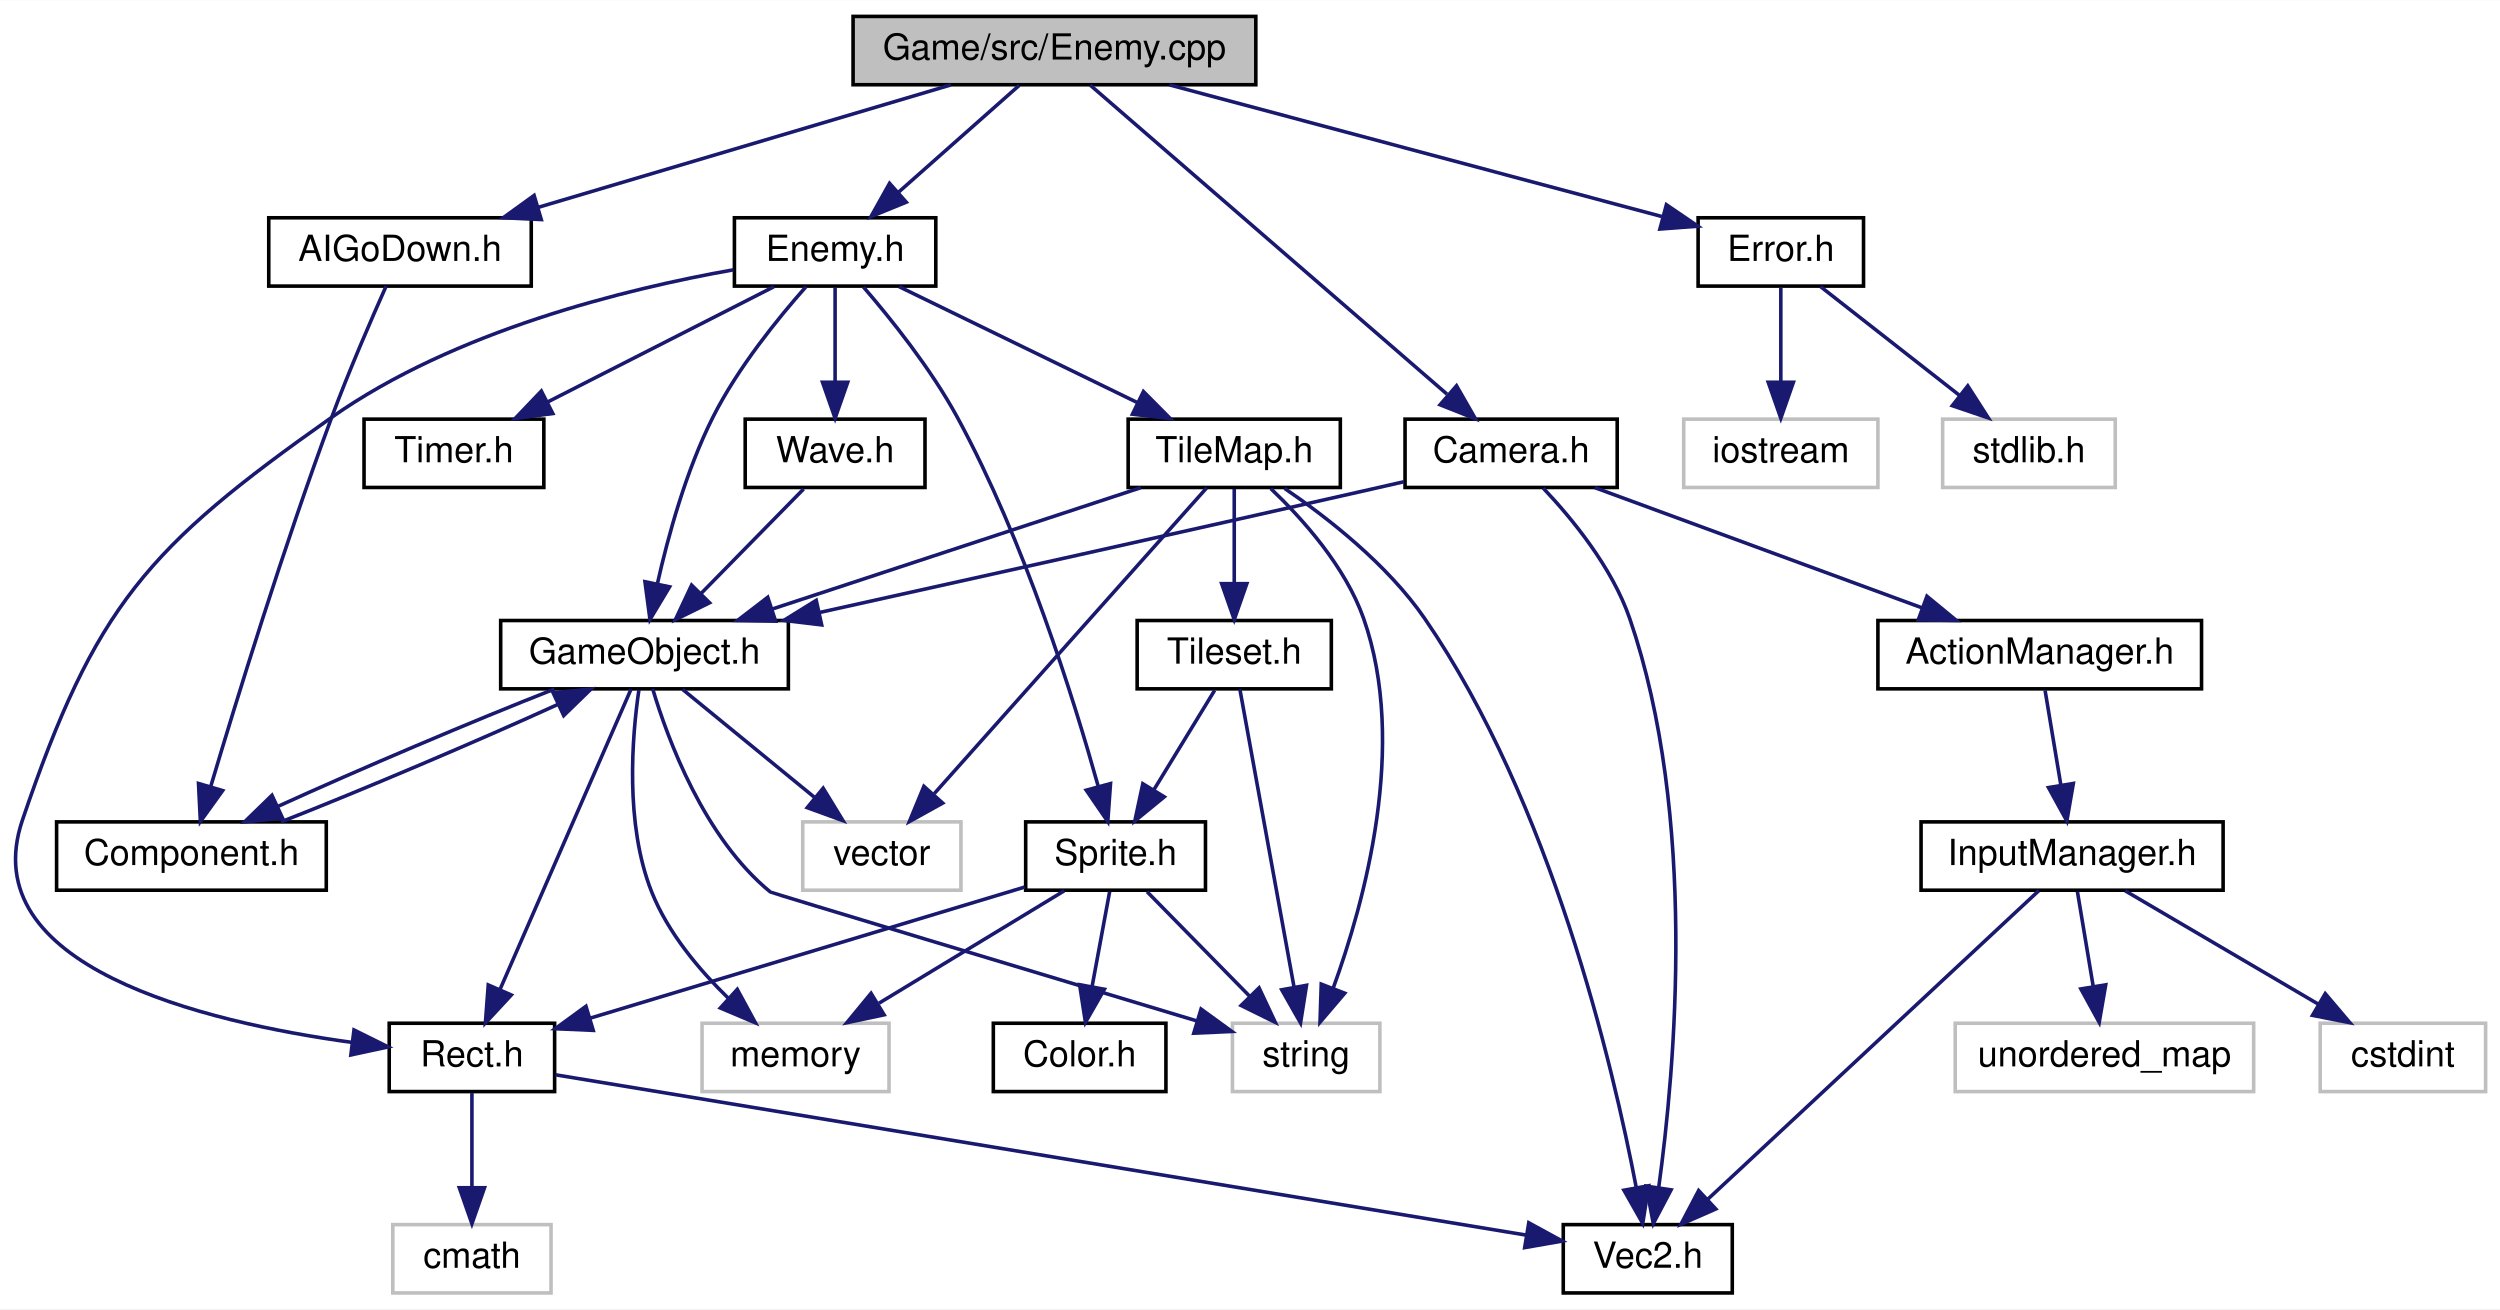
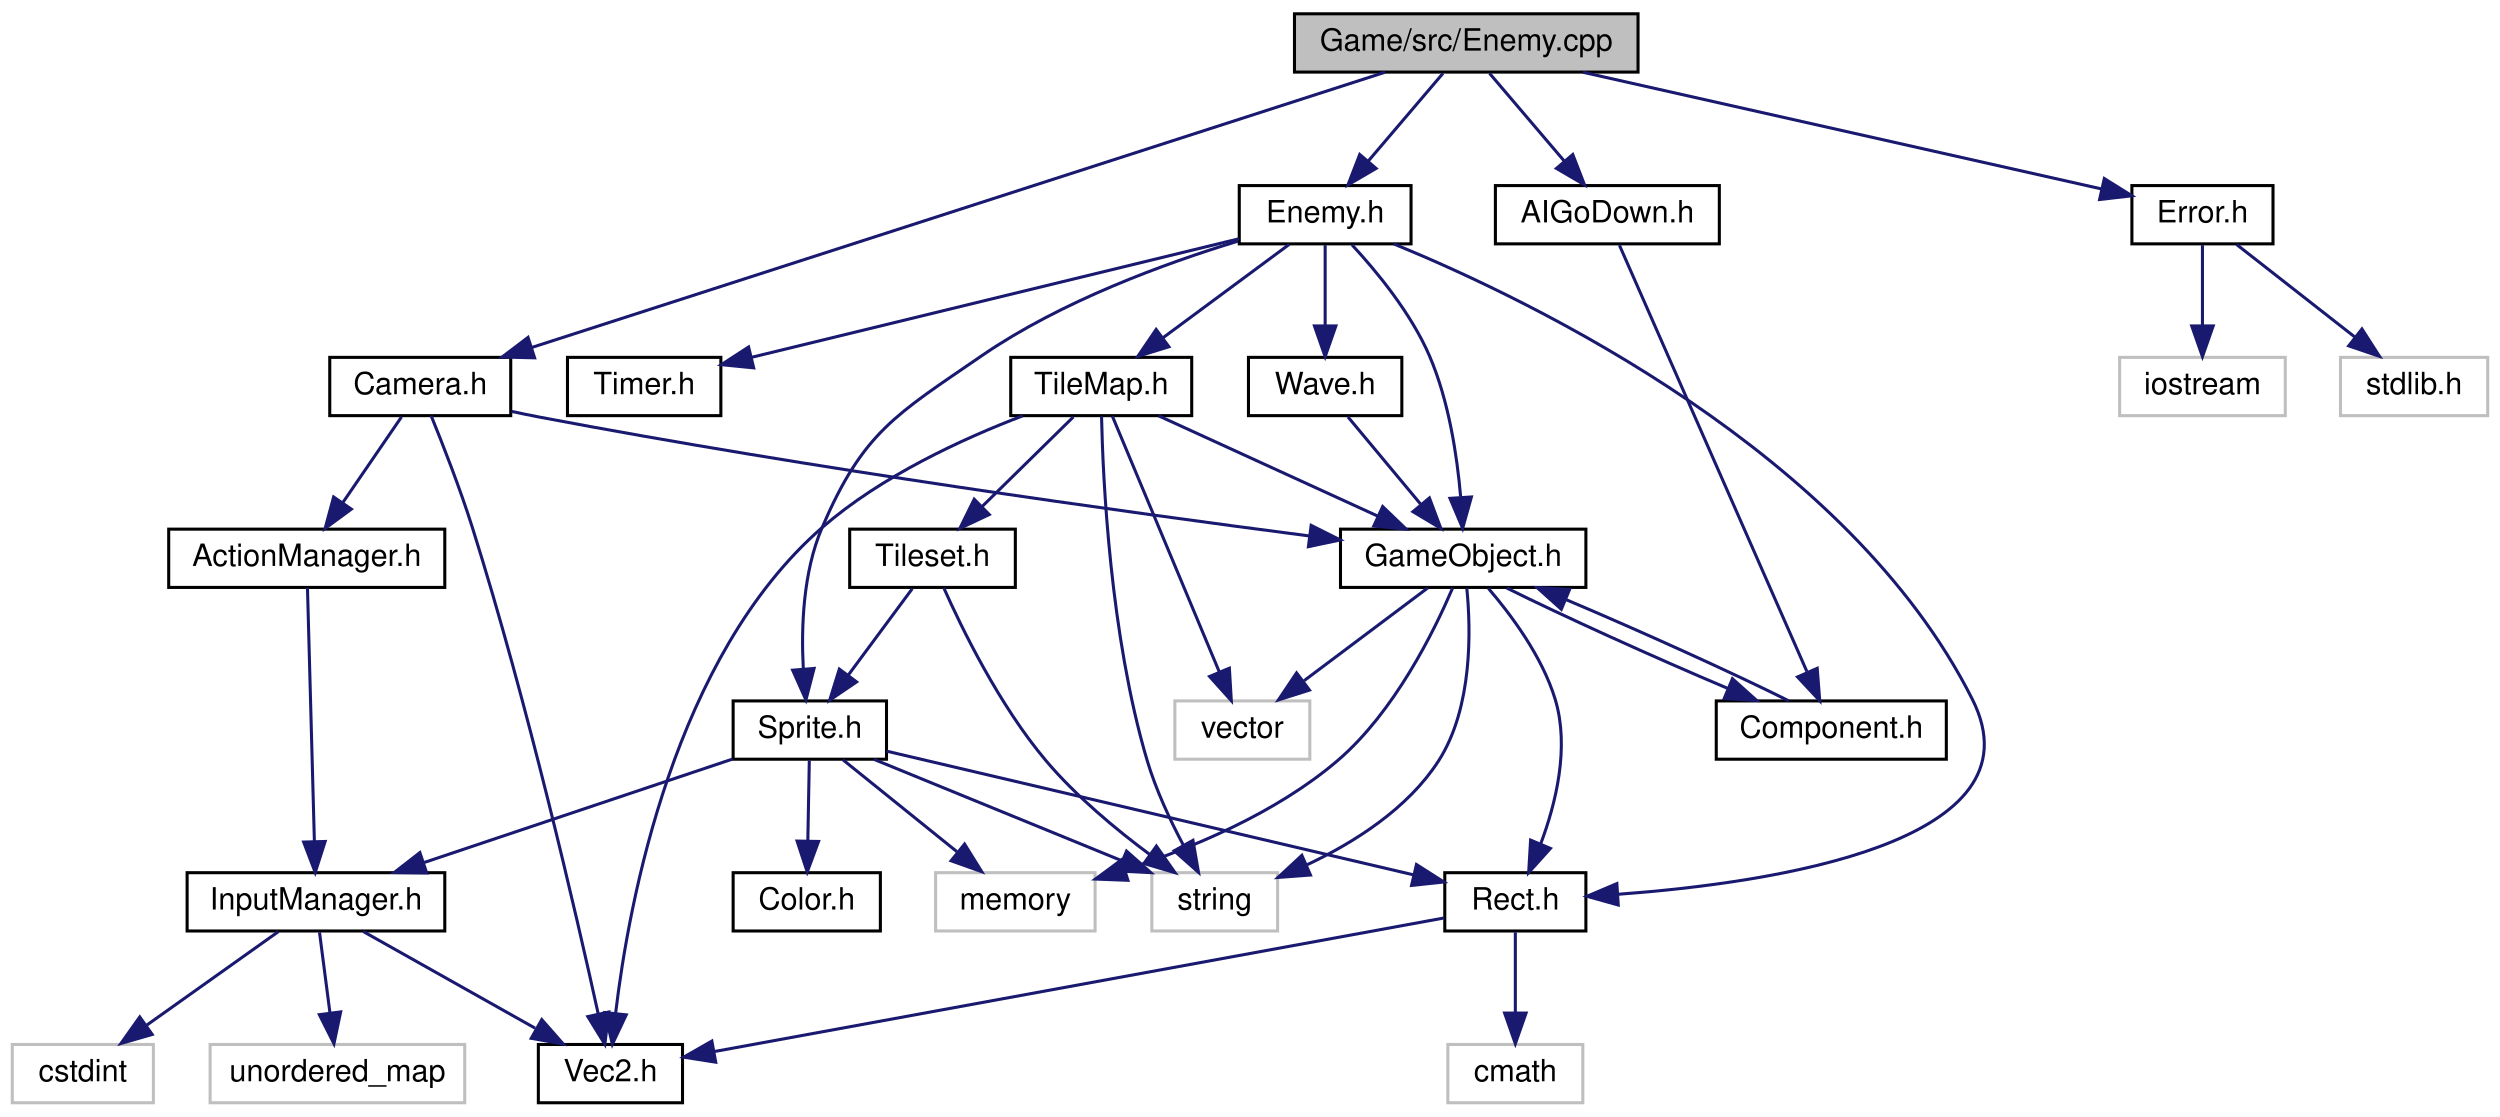
- <svg xmlns="http://www.w3.org/2000/svg" xmlns:xlink="http://www.w3.org/1999/xlink" width="695pt" height="364pt" viewBox="0.00 0.00 695.24 364.00">
+ <svg xmlns="http://www.w3.org/2000/svg" xmlns:xlink="http://www.w3.org/1999/xlink" width="815pt" height="364pt" viewBox="0.00 0.00 815.00 364.00">
  <g id="graph0" class="graph" transform="scale(1 1) rotate(0) translate(4 360)">
-     <polygon fill="white" stroke="none" points="-4,4 -4,-360 691.238,-360 691.238,4 -4,4" />
+     <polygon fill="white" stroke="none" points="-4,4 -4,-360 811,-360 811,4 -4,4" />
    <g id="node1" class="node">
-       <polygon fill="#bfbfbf" stroke="black" points="233.238,-336.5 233.238,-355.5 345.238,-355.5 345.238,-336.5 233.238,-336.5" />
-       <text text-anchor="middle" x="289.238" y="-343.5" font-family="Helvetica,sans-Serif" font-size="10.00">Game/src/Enemy.cpp</text>
+       <polygon fill="#bfbfbf" stroke="black" points="418,-336.5 418,-355.5 530,-355.5 530,-336.5 418,-336.5" />
+       <text text-anchor="middle" x="474" y="-343.5" font-family="Helvetica,sans-Serif" font-size="10.00">Game/src/Enemy.cpp</text>
    </g>
    <g id="node2" class="node">
      <g id="a_node2">
        <a xlink:href="Enemy_8h.html" target="_top" xlink:title="Enemy.h">
-           <polygon fill="white" stroke="black" points="200.238,-280.5 200.238,-299.5 256.238,-299.5 256.238,-280.5 200.238,-280.5" />
-           <text text-anchor="middle" x="228.238" y="-287.5" font-family="Helvetica,sans-Serif" font-size="10.00">Enemy.h</text>
+           <polygon fill="white" stroke="black" points="400,-280.5 400,-299.5 456,-299.5 456,-280.5 400,-280.5" />
+           <text text-anchor="middle" x="428" y="-287.5" font-family="Helvetica,sans-Serif" font-size="10.00">Enemy.h</text>
        </a>
      </g>
    </g>
    <g id="edge1" class="edge">
-       <path fill="none" stroke="midnightblue" d="M279.438,-336.324C270.42,-328.341 256.832,-316.313 245.92,-306.653" />
-       <polygon fill="midnightblue" stroke="midnightblue" points="248.025,-303.842 238.217,-299.834 243.385,-309.083 248.025,-303.842" />
-     </g>
-     <g id="node17" class="node">
-       <g id="a_node17">
+       <path fill="none" stroke="midnightblue" d="M466.404,-336.083C459.773,-328.298 449.979,-316.801 441.942,-307.367" />
+       <polygon fill="midnightblue" stroke="midnightblue" points="444.604,-305.094 435.455,-299.751 439.275,-309.633 444.604,-305.094" />
+     </g>
+     <g id="node20" class="node">
+       <g id="a_node20">
        <a xlink:href="AIGoDown_8h.html" target="_top" xlink:title="AIGoDown.h">
-           <polygon fill="white" stroke="black" points="70.738,-280.5 70.738,-299.5 143.738,-299.5 143.738,-280.5 70.738,-280.5" />
-           <text text-anchor="middle" x="107.238" y="-287.5" font-family="Helvetica,sans-Serif" font-size="10.00">AIGoDown.h</text>
-         </a>
-       </g>
-     </g>
-     <g id="edge28" class="edge">
-       <path fill="none" stroke="midnightblue" d="M260.4,-336.444C229.383,-327.241 179.909,-312.562 145.62,-302.388" />
-       <polygon fill="midnightblue" stroke="midnightblue" points="146.524,-299.006 135.942,-299.516 144.533,-305.716 146.524,-299.006" />
-     </g>
-     <g id="node18" class="node">
-       <g id="a_node18">
+           <polygon fill="white" stroke="black" points="483.5,-280.5 483.5,-299.5 556.5,-299.5 556.5,-280.5 483.5,-280.5" />
+           <text text-anchor="middle" x="520" y="-287.5" font-family="Helvetica,sans-Serif" font-size="10.00">AIGoDown.h</text>
+         </a>
+       </g>
+     </g>
+     <g id="edge32" class="edge">
+       <path fill="none" stroke="midnightblue" d="M481.596,-336.083C488.227,-328.298 498.021,-316.801 506.058,-307.367" />
+       <polygon fill="midnightblue" stroke="midnightblue" points="508.725,-309.633 512.545,-299.751 503.396,-305.094 508.725,-309.633" />
+     </g>
+     <g id="node21" class="node">
+       <g id="a_node21">
        <a xlink:href="Camera_8h.html" target="_top" xlink:title="Camera.h">
-           <polygon fill="white" stroke="black" points="386.738,-224.5 386.738,-243.5 445.738,-243.5 445.738,-224.5 386.738,-224.5" />
-           <text text-anchor="middle" x="416.238" y="-231.5" font-family="Helvetica,sans-Serif" font-size="10.00">Camera.h</text>
-         </a>
-       </g>
-     </g>
-     <g id="edge30" class="edge">
-       <path fill="none" stroke="midnightblue" d="M299.204,-336.368C320.626,-317.814 371.312,-273.913 398.415,-250.438" />
-       <polygon fill="midnightblue" stroke="midnightblue" points="401.052,-252.784 406.319,-243.591 396.469,-247.493 401.052,-252.784" />
+           <polygon fill="white" stroke="black" points="103.5,-224.5 103.5,-243.5 162.5,-243.5 162.5,-224.5 103.5,-224.5" />
+           <text text-anchor="middle" x="133" y="-231.5" font-family="Helvetica,sans-Serif" font-size="10.00">Camera.h</text>
+         </a>
+       </g>
+     </g>
+     <g id="edge34" class="edge">
+       <path fill="none" stroke="midnightblue" d="M447.526,-336.46C386.972,-316.926 238.284,-268.963 169.276,-246.702" />
+       <polygon fill="midnightblue" stroke="midnightblue" points="170.284,-243.349 159.692,-243.61 168.135,-250.011 170.284,-243.349" />
    </g>
    <g id="node23" class="node">
      <g id="a_node23">
        <a xlink:href="Error_8h.html" target="_top" xlink:title="Error.h">
-           <polygon fill="white" stroke="black" points="468.238,-280.5 468.238,-299.5 514.238,-299.5 514.238,-280.5 468.238,-280.5" />
-           <text text-anchor="middle" x="491.238" y="-287.5" font-family="Helvetica,sans-Serif" font-size="10.00">Error.h</text>
-         </a>
-       </g>
-     </g>
-     <g id="edge38" class="edge">
-       <path fill="none" stroke="midnightblue" d="M321.246,-336.444C358.667,-326.44 420.291,-309.966 458.164,-299.842" />
-       <polygon fill="midnightblue" stroke="midnightblue" points="459.42,-303.129 468.177,-297.165 457.612,-296.366 459.42,-303.129" />
+           <polygon fill="white" stroke="black" points="691,-280.5 691,-299.5 737,-299.5 737,-280.5 691,-280.5" />
+           <text text-anchor="middle" x="714" y="-287.5" font-family="Helvetica,sans-Serif" font-size="10.00">Error.h</text>
+         </a>
+       </g>
+     </g>
+     <g id="edge39" class="edge">
+       <path fill="none" stroke="midnightblue" d="M512.029,-336.444C558.65,-325.954 636.891,-308.35 681.059,-298.412" />
+       <polygon fill="midnightblue" stroke="midnightblue" points="682.003,-301.787 690.99,-296.177 680.466,-294.958 682.003,-301.787" />
    </g>
    <g id="node3" class="node">
      <g id="a_node3">
        <a xlink:href="GameObject_8h.html" target="_top" xlink:title="GameObject.h">
-           <polygon fill="white" stroke="black" points="135.238,-168.5 135.238,-187.5 215.238,-187.5 215.238,-168.5 135.238,-168.5" />
-           <text text-anchor="middle" x="175.238" y="-175.5" font-family="Helvetica,sans-Serif" font-size="10.00">GameObject.h</text>
+           <polygon fill="white" stroke="black" points="433,-168.5 433,-187.5 513,-187.5 513,-168.5 433,-168.5" />
+           <text text-anchor="middle" x="473" y="-175.5" font-family="Helvetica,sans-Serif" font-size="10.00">GameObject.h</text>
        </a>
      </g>
    </g>
    <g id="edge2" class="edge">
-       <path fill="none" stroke="midnightblue" d="M220.16,-280.343C212.509,-271.725 201.186,-257.823 194.238,-244 186.814,-229.228 181.813,-211.071 178.813,-197.706" />
-       <polygon fill="midnightblue" stroke="midnightblue" points="182.214,-196.866 176.755,-187.785 175.36,-198.288 182.214,-196.866" />
+       <path fill="none" stroke="midnightblue" d="M436.741,-280.185C444.647,-271.667 455.948,-258.025 462,-244 468.313,-229.37 471.012,-211.429 472.162,-198.105" />
+       <polygon fill="midnightblue" stroke="midnightblue" points="475.677,-197.987 472.825,-187.783 468.691,-197.538 475.677,-197.987" />
    </g>
    <g id="node8" class="node">
      <g id="a_node8">
        <a xlink:href="Rect_8h.html" target="_top" xlink:title="Rect.h">
-           <polygon fill="white" stroke="black" points="104.238,-56.5 104.238,-75.5 150.238,-75.5 150.238,-56.5 104.238,-56.5" />
-           <text text-anchor="middle" x="127.238" y="-63.5" font-family="Helvetica,sans-Serif" font-size="10.00">Rect.h</text>
+           <polygon fill="white" stroke="black" points="467,-56.5 467,-75.5 513,-75.5 513,-56.5 467,-56.5" />
+           <text text-anchor="middle" x="490" y="-63.5" font-family="Helvetica,sans-Serif" font-size="10.00">Rect.h</text>
        </a>
      </g>
    </g>
    <g id="edge11" class="edge">
-       <path fill="none" stroke="midnightblue" d="M199.981,-285.033C170.009,-279.722 122.369,-268.032 88.238,-244 36.923,-207.868 22.422,-191.426 2.238,-132 -11.576,-91.326 52.388,-75.868 93.919,-70.171" />
-       <polygon fill="midnightblue" stroke="midnightblue" points="94.443,-73.632 103.934,-68.923 93.578,-66.686 94.443,-73.632" />
+       <path fill="none" stroke="midnightblue" d="M450.369,-280.492C495.961,-261.769 598.723,-212.173 639,-132 662.42,-85.383 574.33,-72.197 523.557,-68.469" />
+       <polygon fill="midnightblue" stroke="midnightblue" points="523.547,-64.961 513.342,-67.808 523.095,-71.947 523.547,-64.961" />
    </g>
    <g id="node11" class="node">
      <g id="a_node11">
        <a xlink:href="Sprite_8h.html" target="_top" xlink:title="Sprite.h">
-           <polygon fill="white" stroke="black" points="281.238,-112.5 281.238,-131.5 331.238,-131.5 331.238,-112.5 281.238,-112.5" />
-           <text text-anchor="middle" x="306.238" y="-119.5" font-family="Helvetica,sans-Serif" font-size="10.00">Sprite.h</text>
+           <polygon fill="white" stroke="black" points="235,-112.5 235,-131.5 285,-131.5 285,-112.5 235,-112.5" />
+           <text text-anchor="middle" x="260" y="-119.5" font-family="Helvetica,sans-Serif" font-size="10.00">Sprite.h</text>
        </a>
      </g>
    </g>
    <g id="edge12" class="edge">
-       <path fill="none" stroke="midnightblue" d="M236.123,-280.241C243.63,-271.548 254.85,-257.592 262.238,-244 280.939,-209.598 294.649,-165.622 301.442,-141.282" />
-       <polygon fill="midnightblue" stroke="midnightblue" points="304.832,-142.152 304.069,-131.585 298.076,-140.321 304.832,-142.152" />
-     </g>
-     <g id="node13" class="node">
-       <g id="a_node13">
-         <a xlink:href="TileMap_8h.html" target="_top" xlink:title="TileMap.h">
-           <polygon fill="white" stroke="black" points="309.738,-224.5 309.738,-243.5 368.738,-243.5 368.738,-224.5 309.738,-224.5" />
-           <text text-anchor="middle" x="339.238" y="-231.5" font-family="Helvetica,sans-Serif" font-size="10.00">TileMap.h</text>
-         </a>
-       </g>
-     </g>
-     <g id="edge17" class="edge">
-       <path fill="none" stroke="midnightblue" d="M246.072,-280.324C263.954,-271.625 291.713,-258.12 312.284,-248.113" />
-       <polygon fill="midnightblue" stroke="midnightblue" points="313.987,-251.177 321.449,-243.655 310.925,-244.882 313.987,-251.177" />
-     </g>
-     <g id="node15" class="node">
-       <g id="a_node15">
-         <a xlink:href="Timer_8h.html" target="_top" xlink:title="Timer.h">
-           <polygon fill="white" stroke="black" points="97.238,-224.5 97.238,-243.5 147.238,-243.5 147.238,-224.5 97.238,-224.5" />
-           <text text-anchor="middle" x="122.238" y="-231.5" font-family="Helvetica,sans-Serif" font-size="10.00">Timer.h</text>
-         </a>
-       </g>
-     </g>
-     <g id="edge25" class="edge">
-       <path fill="none" stroke="midnightblue" d="M211.208,-280.324C194.209,-271.664 167.862,-258.242 148.246,-248.249" />
-       <polygon fill="midnightblue" stroke="midnightblue" points="149.726,-245.075 139.227,-243.655 146.548,-251.312 149.726,-245.075" />
+       <path fill="none" stroke="midnightblue" d="M399.618,-281.402C375.903,-274.195 341.903,-261.806 316,-244 288.011,-224.76 277.38,-219.218 264,-188 257.799,-173.533 257.16,-155.577 257.867,-142.206" />
+       <polygon fill="midnightblue" stroke="midnightblue" points="261.388,-142.095 258.729,-131.839 254.412,-141.515 261.388,-142.095" />
    </g>
    <g id="node16" class="node">
      <g id="a_node16">
+         <a xlink:href="TileMap_8h.html" target="_top" xlink:title="TileMap.h">
+           <polygon fill="white" stroke="black" points="325.5,-224.5 325.5,-243.5 384.5,-243.5 384.5,-224.5 325.5,-224.5" />
+           <text text-anchor="middle" x="355" y="-231.5" font-family="Helvetica,sans-Serif" font-size="10.00">TileMap.h</text>
+         </a>
+       </g>
+     </g>
+     <g id="edge21" class="edge">
+       <path fill="none" stroke="midnightblue" d="M416.271,-280.324C405.163,-272.107 388.258,-259.602 375.017,-249.807" />
+       <polygon fill="midnightblue" stroke="midnightblue" points="377.063,-246.967 366.942,-243.834 372.9,-252.595 377.063,-246.967" />
+     </g>
+     <g id="node18" class="node">
+       <g id="a_node18">
+         <a xlink:href="Timer_8h.html" target="_top" xlink:title="Timer.h">
+           <polygon fill="white" stroke="black" points="181,-224.5 181,-243.5 231,-243.5 231,-224.5 181,-224.5" />
+           <text text-anchor="middle" x="206" y="-231.5" font-family="Helvetica,sans-Serif" font-size="10.00">Timer.h</text>
+         </a>
+       </g>
+     </g>
+     <g id="edge29" class="edge">
+       <path fill="none" stroke="midnightblue" d="M399.884,-282.161C359.486,-272.334 285.06,-254.231 241.103,-243.539" />
+       <polygon fill="midnightblue" stroke="midnightblue" points="241.696,-240.081 231.152,-241.118 240.042,-246.883 241.696,-240.081" />
+     </g>
+     <g id="node19" class="node">
+       <g id="a_node19">
        <a xlink:href="Wave_8h.html" target="_top" xlink:title="Wave.h">
-           <polygon fill="white" stroke="black" points="203.238,-224.5 203.238,-243.5 253.238,-243.5 253.238,-224.5 203.238,-224.5" />
-           <text text-anchor="middle" x="228.238" y="-231.5" font-family="Helvetica,sans-Serif" font-size="10.00">Wave.h</text>
-         </a>
-       </g>
-     </g>
-     <g id="edge26" class="edge">
-       <path fill="none" stroke="midnightblue" d="M228.238,-280.083C228.238,-273.006 228.238,-262.861 228.238,-253.986" />
-       <polygon fill="midnightblue" stroke="midnightblue" points="231.738,-253.751 228.238,-243.751 224.738,-253.751 231.738,-253.751" />
+           <polygon fill="white" stroke="black" points="403,-224.5 403,-243.5 453,-243.5 453,-224.5 403,-224.5" />
+           <text text-anchor="middle" x="428" y="-231.5" font-family="Helvetica,sans-Serif" font-size="10.00">Wave.h</text>
+         </a>
+       </g>
+     </g>
+     <g id="edge30" class="edge">
+       <path fill="none" stroke="midnightblue" d="M428,-280.083C428,-273.006 428,-262.861 428,-253.986" />
+       <polygon fill="midnightblue" stroke="midnightblue" points="431.5,-253.751 428,-243.751 424.5,-253.751 431.5,-253.751" />
    </g>
    <g id="node4" class="node">
-       <polygon fill="white" stroke="#bfbfbf" points="191.238,-56.5 191.238,-75.5 243.238,-75.5 243.238,-56.5 191.238,-56.5" />
-       <text text-anchor="middle" x="217.238" y="-63.5" font-family="Helvetica,sans-Serif" font-size="10.00">memory</text>
+       <polygon fill="white" stroke="#bfbfbf" points="301,-56.5 301,-75.5 353,-75.5 353,-56.5 301,-56.5" />
+       <text text-anchor="middle" x="327" y="-63.5" font-family="Helvetica,sans-Serif" font-size="10.00">memory</text>
    </g>
    <g id="edge3" class="edge">
-       <path fill="none" stroke="midnightblue" d="M173.676,-168.208C171.789,-155.346 169.725,-130.882 177.238,-112 181.748,-100.666 190.459,-90.313 198.603,-82.403" />
-       <polygon fill="midnightblue" stroke="midnightblue" points="201.03,-84.928 206.083,-75.616 196.325,-79.744 201.03,-84.928" />
+       <path fill="none" stroke="midnightblue" d="M469.526,-168.249C463.685,-154.543 450.674,-127.936 432,-112 411.984,-94.918 384.511,-83.455 362.688,-76.375" />
+       <polygon fill="midnightblue" stroke="midnightblue" points="363.693,-73.022 353.105,-73.426 361.634,-79.713 363.693,-73.022" />
    </g>
    <g id="node5" class="node">
-       <polygon fill="white" stroke="#bfbfbf" points="338.738,-56.5 338.738,-75.5 379.738,-75.5 379.738,-56.5 338.738,-56.5" />
-       <text text-anchor="middle" x="359.238" y="-63.5" font-family="Helvetica,sans-Serif" font-size="10.00">string</text>
+       <polygon fill="white" stroke="#bfbfbf" points="371.5,-56.5 371.5,-75.5 412.5,-75.5 412.5,-56.5 371.5,-56.5" />
+       <text text-anchor="middle" x="392" y="-63.5" font-family="Helvetica,sans-Serif" font-size="10.00">string</text>
    </g>
    <g id="edge4" class="edge">
-       <path fill="none" stroke="midnightblue" d="M177.517,-168.461C181.667,-154.562 191.778,-127.084 210.238,-112 210.535,-111.758 285.269,-89.251 328.768,-76.164" />
-       <polygon fill="midnightblue" stroke="midnightblue" points="330.006,-79.446 338.573,-73.214 327.989,-72.743 330.006,-79.446" />
+       <path fill="none" stroke="midnightblue" d="M474.182,-168.212C475.503,-154.922 476.174,-129.417 465,-112 454.947,-96.331 437.297,-85.232 421.871,-77.978" />
+       <polygon fill="midnightblue" stroke="midnightblue" points="423.207,-74.742 412.641,-73.951 420.408,-81.158 423.207,-74.742" />
    </g>
    <g id="node6" class="node">
-       <polygon fill="white" stroke="#bfbfbf" points="219.238,-112.5 219.238,-131.5 263.238,-131.5 263.238,-112.5 219.238,-112.5" />
-       <text text-anchor="middle" x="241.238" y="-119.5" font-family="Helvetica,sans-Serif" font-size="10.00">vector</text>
+       <polygon fill="white" stroke="#bfbfbf" points="379,-112.5 379,-131.5 423,-131.5 423,-112.5 379,-112.5" />
+       <text text-anchor="middle" x="401" y="-119.5" font-family="Helvetica,sans-Serif" font-size="10.00">vector</text>
    </g>
    <g id="edge5" class="edge">
-       <path fill="none" stroke="midnightblue" d="M185.842,-168.324C195.695,-160.263 210.589,-148.077 222.453,-138.369" />
-       <polygon fill="midnightblue" stroke="midnightblue" points="224.918,-140.875 230.441,-131.834 220.485,-135.457 224.918,-140.875" />
+       <path fill="none" stroke="midnightblue" d="M461.432,-168.324C450.58,-160.185 434.119,-147.839 421.117,-138.087" />
+       <polygon fill="midnightblue" stroke="midnightblue" points="422.879,-135.034 412.779,-131.834 418.679,-140.634 422.879,-135.034" />
    </g>
    <g id="node7" class="node">
      <g id="a_node7">
        <a xlink:href="Component_8h.html" target="_top" xlink:title="Component.h">
-           <polygon fill="white" stroke="black" points="11.738,-112.5 11.738,-131.5 86.738,-131.5 86.738,-112.5 11.738,-112.5" />
-           <text text-anchor="middle" x="49.238" y="-119.5" font-family="Helvetica,sans-Serif" font-size="10.00">Component.h</text>
+           <polygon fill="white" stroke="black" points="555.5,-112.5 555.5,-131.5 630.5,-131.5 630.5,-112.5 555.5,-112.5" />
+           <text text-anchor="middle" x="593" y="-119.5" font-family="Helvetica,sans-Serif" font-size="10.00">Component.h</text>
        </a>
      </g>
    </g>
    <g id="edge6" class="edge">
-       <path fill="none" stroke="midnightblue" d="M150.185,-168.444C127.801,-159.675 95.489,-145.935 73.392,-135.858" />
-       <polygon fill="midnightblue" stroke="midnightblue" points="74.575,-132.548 64.03,-131.516 71.629,-138.899 74.575,-132.548" />
+       <path fill="none" stroke="midnightblue" d="M487.165,-168.324C504.929,-159.467 535.448,-145.63 559.252,-135.573" />
+       <polygon fill="midnightblue" stroke="midnightblue" points="560.773,-138.731 568.658,-131.655 558.081,-132.27 560.773,-138.731" />
    </g>
    <g id="edge8" class="edge">
-       <path fill="none" stroke="midnightblue" d="M171.472,-168.368C163.656,-150.456 145.532,-108.923 135.07,-84.948" />
-       <polygon fill="midnightblue" stroke="midnightblue" points="138.195,-83.357 130.987,-75.591 131.779,-86.157 138.195,-83.357" />
+       <path fill="none" stroke="midnightblue" d="M481.214,-168.182C488.544,-159.663 498.755,-146.019 503,-132 507.737,-116.356 503.216,-98.063 498.252,-84.876" />
+       <polygon fill="midnightblue" stroke="midnightblue" points="501.435,-83.415 494.344,-75.543 494.978,-86.119 501.435,-83.415" />
    </g>
    <g id="edge7" class="edge">
-       <path fill="none" stroke="midnightblue" d="M74.19,-131.516C96.643,-140.309 129.147,-154.131 151.282,-164.232" />
-       <polygon fill="midnightblue" stroke="midnightblue" points="149.818,-167.411 160.362,-168.444 152.763,-161.061 149.818,-167.411" />
+       <path fill="none" stroke="midnightblue" d="M579.155,-131.516C561.394,-140.388 530.541,-154.38 506.568,-164.503" />
+       <polygon fill="midnightblue" stroke="midnightblue" points="504.99,-161.369 497.103,-168.444 507.68,-167.831 504.99,-161.369" />
    </g>
    <g id="node9" class="node">
      <g id="a_node9">
        <a xlink:href="Vec2_8h.html" target="_top" xlink:title="Vec2.h">
-           <polygon fill="white" stroke="black" points="430.738,-0.5 430.738,-19.5 477.738,-19.5 477.738,-0.5 430.738,-0.5" />
-           <text text-anchor="middle" x="454.238" y="-7.5" font-family="Helvetica,sans-Serif" font-size="10.00">Vec2.h</text>
+           <polygon fill="white" stroke="black" points="171.5,-0.5 171.5,-19.5 218.5,-19.5 218.5,-0.5 171.5,-0.5" />
+           <text text-anchor="middle" x="195" y="-7.5" font-family="Helvetica,sans-Serif" font-size="10.00">Vec2.h</text>
        </a>
      </g>
    </g>
    <g id="edge9" class="edge">
-       <path fill="none" stroke="midnightblue" d="M150.493,-61.16C207.417,-51.76 353.946,-27.562 420.478,-16.575" />
-       <polygon fill="midnightblue" stroke="midnightblue" points="421.147,-20.012 430.443,-14.93 420.006,-13.106 421.147,-20.012" />
+       <path fill="none" stroke="midnightblue" d="M466.852,-60.763C415.086,-51.287 289.757,-28.345 229.063,-17.235" />
+       <polygon fill="midnightblue" stroke="midnightblue" points="229.327,-13.726 218.86,-15.368 228.066,-20.611 229.327,-13.726" />
    </g>
    <g id="node10" class="node">
-       <polygon fill="white" stroke="#bfbfbf" points="105.238,-0.5 105.238,-19.5 149.238,-19.5 149.238,-0.5 105.238,-0.5" />
-       <text text-anchor="middle" x="127.238" y="-7.5" font-family="Helvetica,sans-Serif" font-size="10.00">cmath</text>
+       <polygon fill="white" stroke="#bfbfbf" points="468,-0.5 468,-19.5 512,-19.5 512,-0.5 468,-0.5" />
+       <text text-anchor="middle" x="490" y="-7.5" font-family="Helvetica,sans-Serif" font-size="10.00">cmath</text>
    </g>
    <g id="edge10" class="edge">
-       <path fill="none" stroke="midnightblue" d="M127.238,-56.083C127.238,-49.006 127.238,-38.861 127.238,-29.986" />
-       <polygon fill="midnightblue" stroke="midnightblue" points="130.738,-29.751 127.238,-19.751 123.738,-29.751 130.738,-29.751" />
+       <path fill="none" stroke="midnightblue" d="M490,-56.083C490,-49.006 490,-38.861 490,-29.986" />
+       <polygon fill="midnightblue" stroke="midnightblue" points="493.5,-29.751 490,-19.751 486.5,-29.751 493.5,-29.751" />
    </g>
    <g id="edge14" class="edge">
-       <path fill="none" stroke="midnightblue" d="M291.939,-112.324C278.055,-103.9 256.746,-90.971 240.435,-81.074" />
-       <polygon fill="midnightblue" stroke="midnightblue" points="241.867,-77.85 231.502,-75.654 238.236,-83.834 241.867,-77.85" />
+       <path fill="none" stroke="midnightblue" d="M270.765,-112.324C280.766,-104.263 295.887,-92.076 307.93,-82.37" />
+       <polygon fill="midnightblue" stroke="midnightblue" points="310.45,-84.834 316.039,-75.834 306.057,-79.384 310.45,-84.834" />
    </g>
    <g id="edge13" class="edge">
-       <path fill="none" stroke="midnightblue" d="M314.99,-112.083C322.708,-104.22 334.143,-92.569 343.455,-83.081" />
-       <polygon fill="midnightblue" stroke="midnightblue" points="346.143,-85.34 350.649,-75.751 341.147,-80.436 346.143,-85.34" />
+       <path fill="none" stroke="midnightblue" d="M280.916,-112.444C302.736,-103.517 337.15,-89.439 361.892,-79.317" />
+       <polygon fill="midnightblue" stroke="midnightblue" points="363.252,-82.542 371.182,-75.516 360.601,-76.063 363.252,-82.542" />
    </g>
    <g id="edge16" class="edge">
-       <path fill="none" stroke="midnightblue" d="M280.972,-113.378C249.308,-103.825 194.973,-87.434 160.104,-76.915" />
-       <polygon fill="midnightblue" stroke="midnightblue" points="160.973,-73.521 150.388,-73.984 158.951,-80.223 160.973,-73.521" />
+       <path fill="none" stroke="midnightblue" d="M285.052,-115.118C326.725,-105.334 410.293,-85.714 456.814,-74.791" />
+       <polygon fill="midnightblue" stroke="midnightblue" points="457.765,-78.164 466.7,-72.471 456.165,-71.349 457.765,-78.164" />
    </g>
    <g id="node12" class="node">
      <g id="a_node12">
        <a xlink:href="Color_8h.html" target="_top" xlink:title="Color.h">
-           <polygon fill="white" stroke="black" points="272.238,-56.5 272.238,-75.5 320.238,-75.5 320.238,-56.5 272.238,-56.5" />
-           <text text-anchor="middle" x="296.238" y="-63.5" font-family="Helvetica,sans-Serif" font-size="10.00">Color.h</text>
+           <polygon fill="white" stroke="black" points="235,-56.5 235,-75.5 283,-75.5 283,-56.5 235,-56.5" />
+           <text text-anchor="middle" x="259" y="-63.5" font-family="Helvetica,sans-Serif" font-size="10.00">Color.h</text>
        </a>
      </g>
    </g>
    <g id="edge15" class="edge">
-       <path fill="none" stroke="midnightblue" d="M304.587,-112.083C303.262,-104.927 301.356,-94.635 299.7,-85.691" />
-       <polygon fill="midnightblue" stroke="midnightblue" points="303.121,-84.947 297.859,-75.751 296.238,-86.221 303.121,-84.947" />
+       <path fill="none" stroke="midnightblue" d="M259.835,-112.083C259.704,-105.006 259.516,-94.861 259.352,-85.987" />
+       <polygon fill="midnightblue" stroke="midnightblue" points="262.847,-85.684 259.162,-75.751 255.848,-85.814 262.847,-85.684" />
+     </g>
+     <g id="node13" class="node">
+       <g id="a_node13">
+         <a xlink:href="InputManager_8h.html" target="_top" xlink:title="InputManager.h">
+           <polygon fill="white" stroke="black" points="57,-56.5 57,-75.5 141,-75.5 141,-56.5 57,-56.5" />
+           <text text-anchor="middle" x="99" y="-63.5" font-family="Helvetica,sans-Serif" font-size="10.00">InputManager.h</text>
+         </a>
+       </g>
+     </g>
+     <g id="edge17" class="edge">
+       <path fill="none" stroke="midnightblue" d="M234.844,-112.562C207.828,-103.501 164.694,-89.034 134.292,-78.837" />
+       <polygon fill="midnightblue" stroke="midnightblue" points="135.105,-75.418 124.511,-75.556 132.879,-82.055 135.105,-75.418" />
+     </g>
+     <g id="edge18" class="edge">
+       <path fill="none" stroke="midnightblue" d="M114.424,-56.324C129.54,-47.822 152.815,-34.729 170.471,-24.797" />
+       <polygon fill="midnightblue" stroke="midnightblue" points="172.614,-27.608 179.614,-19.654 169.183,-21.507 172.614,-27.608" />
+     </g>
+     <g id="node14" class="node">
+       <polygon fill="white" stroke="#bfbfbf" points="64.5,-0.5 64.5,-19.5 147.5,-19.5 147.5,-0.5 64.5,-0.5" />
+       <text text-anchor="middle" x="106" y="-7.5" font-family="Helvetica,sans-Serif" font-size="10.00">unordered_map</text>
+     </g>
+     <g id="edge19" class="edge">
+       <path fill="none" stroke="midnightblue" d="M100.156,-56.083C101.084,-48.927 102.418,-38.635 103.577,-29.691" />
+       <polygon fill="midnightblue" stroke="midnightblue" points="107.051,-30.118 104.866,-19.751 100.109,-29.218 107.051,-30.118" />
+     </g>
+     <g id="node15" class="node">
+       <polygon fill="white" stroke="#bfbfbf" points="0,-0.5 0,-19.5 46,-19.5 46,-0.5 0,-0.5" />
+       <text text-anchor="middle" x="23" y="-7.5" font-family="Helvetica,sans-Serif" font-size="10.00">cstdint</text>
    </g>
    <g id="edge20" class="edge">
-       <path fill="none" stroke="midnightblue" d="M313.252,-224.444C285.542,-215.32 241.486,-200.813 210.623,-190.651" />
-       <polygon fill="midnightblue" stroke="midnightblue" points="211.696,-187.32 201.103,-187.516 209.507,-193.968 211.696,-187.32" />
-     </g>
-     <g id="edge18" class="edge">
-       <path fill="none" stroke="midnightblue" d="M349.4,-224.185C358.147,-215.87 370.138,-202.539 375.238,-188 387.519,-152.99 375.517,-109.269 366.703,-85.129" />
-       <polygon fill="midnightblue" stroke="midnightblue" points="369.962,-83.853 363.089,-75.79 363.434,-86.379 369.962,-83.853" />
-     </g>
-     <g id="edge19" class="edge">
-       <path fill="none" stroke="midnightblue" d="M331.548,-224.368C315.233,-206.055 276.918,-163.049 255.816,-139.362" />
-       <polygon fill="midnightblue" stroke="midnightblue" points="258.158,-136.73 248.893,-131.591 252.931,-141.386 258.158,-136.73" />
+       <path fill="none" stroke="midnightblue" d="M86.789,-56.324C75.224,-48.107 57.625,-35.602 43.839,-25.807" />
+       <polygon fill="midnightblue" stroke="midnightblue" points="45.612,-22.773 35.433,-19.834 41.557,-28.479 45.612,-22.773" />
    </g>
    <g id="edge24" class="edge">
-       <path fill="none" stroke="midnightblue" d="M353.229,-224.242C365.113,-216.152 381.85,-203.123 392.238,-188 427.352,-136.882 444.536,-63.849 451.033,-29.808" />
-       <polygon fill="midnightblue" stroke="midnightblue" points="454.499,-30.31 452.837,-19.846 447.611,-29.063 454.499,-30.31" />
-     </g>
-     <g id="node14" class="node">
-       <g id="a_node14">
+       <path fill="none" stroke="midnightblue" d="M373.697,-224.444C392.944,-215.636 423.152,-201.812 445.2,-191.722" />
+       <polygon fill="midnightblue" stroke="midnightblue" points="446.753,-194.86 454.39,-187.516 443.84,-188.495 446.753,-194.86" />
+     </g>
+     <g id="edge22" class="edge">
+       <path fill="none" stroke="midnightblue" d="M355.1,-224.292C355.542,-204.117 357.873,-152.782 370,-112 372.819,-102.518 377.477,-92.578 381.782,-84.459" />
+       <polygon fill="midnightblue" stroke="midnightblue" points="384.902,-86.051 386.712,-75.612 378.787,-82.644 384.902,-86.051" />
+     </g>
+     <g id="edge23" class="edge">
+       <path fill="none" stroke="midnightblue" d="M358.61,-224.368C366.1,-206.456 383.468,-164.923 393.494,-140.948" />
+       <polygon fill="midnightblue" stroke="midnightblue" points="396.778,-142.168 397.407,-131.591 390.32,-139.467 396.778,-142.168" />
+     </g>
+     <g id="edge28" class="edge">
+       <path fill="none" stroke="midnightblue" d="M329.377,-224.427C309.901,-216.998 283.265,-204.792 264,-188 215.766,-145.957 201.011,-65.985 196.694,-29.717" />
+       <polygon fill="midnightblue" stroke="midnightblue" points="200.154,-29.16 195.629,-19.581 193.193,-29.891 200.154,-29.16" />
+     </g>
+     <g id="node17" class="node">
+       <g id="a_node17">
        <a xlink:href="Tileset_8h.html" target="_top" xlink:title="Tileset.h">
-           <polygon fill="white" stroke="black" points="312.238,-168.5 312.238,-187.5 366.238,-187.5 366.238,-168.5 312.238,-168.5" />
-           <text text-anchor="middle" x="339.238" y="-175.5" font-family="Helvetica,sans-Serif" font-size="10.00">Tileset.h</text>
-         </a>
-       </g>
-     </g>
-     <g id="edge21" class="edge">
-       <path fill="none" stroke="midnightblue" d="M339.238,-224.083C339.238,-217.006 339.238,-206.861 339.238,-197.986" />
-       <polygon fill="midnightblue" stroke="midnightblue" points="342.738,-197.751 339.238,-187.751 335.738,-197.751 342.738,-197.751" />
-     </g>
-     <g id="edge22" class="edge">
-       <path fill="none" stroke="midnightblue" d="M340.808,-168.368C344.035,-150.617 351.481,-109.666 355.857,-85.597" />
-       <polygon fill="midnightblue" stroke="midnightblue" points="359.331,-86.056 357.676,-75.591 352.444,-84.804 359.331,-86.056" />
-     </g>
-     <g id="edge23" class="edge">
-       <path fill="none" stroke="midnightblue" d="M333.789,-168.083C329.224,-160.613 322.57,-149.724 316.945,-140.52" />
-       <polygon fill="midnightblue" stroke="midnightblue" points="319.787,-138.459 311.586,-131.751 313.814,-142.109 319.787,-138.459" />
+           <polygon fill="white" stroke="black" points="273,-168.5 273,-187.5 327,-187.5 327,-168.5 273,-168.5" />
+           <text text-anchor="middle" x="300" y="-175.5" font-family="Helvetica,sans-Serif" font-size="10.00">Tileset.h</text>
+         </a>
+       </g>
+     </g>
+     <g id="edge25" class="edge">
+       <path fill="none" stroke="midnightblue" d="M345.918,-224.083C337.829,-216.141 325.805,-204.335 316.09,-194.797" />
+       <polygon fill="midnightblue" stroke="midnightblue" points="318.501,-192.26 308.913,-187.751 313.597,-197.254 318.501,-192.26" />
+     </g>
+     <g id="edge26" class="edge">
+       <path fill="none" stroke="midnightblue" d="M303.665,-168.372C309.484,-155.292 321.752,-130.056 337,-112 346.798,-100.397 359.89,-89.548 370.843,-81.411" />
+       <polygon fill="midnightblue" stroke="midnightblue" points="372.985,-84.181 379.064,-75.504 368.9,-78.497 372.985,-84.181" />
    </g>
    <g id="edge27" class="edge">
-       <path fill="none" stroke="midnightblue" d="M219.486,-224.083C211.769,-216.22 200.334,-204.569 191.022,-195.081" />
-       <polygon fill="midnightblue" stroke="midnightblue" points="193.33,-192.436 183.827,-187.751 188.334,-197.34 193.33,-192.436" />
-     </g>
-     <g id="edge29" class="edge">
-       <path fill="none" stroke="midnightblue" d="M103.369,-280.463C99.36,-271.478 93.022,-256.878 88.238,-244 74.903,-208.099 61.727,-165.275 54.622,-141.408" />
-       <polygon fill="midnightblue" stroke="midnightblue" points="57.914,-140.197 51.726,-131.597 51.2,-142.179 57.914,-140.197" />
+       <path fill="none" stroke="midnightblue" d="M293.395,-168.083C287.745,-160.455 279.455,-149.264 272.549,-139.941" />
+       <polygon fill="midnightblue" stroke="midnightblue" points="275.247,-137.703 266.482,-131.751 269.622,-141.87 275.247,-137.703" />
    </g>
    <g id="edge31" class="edge">
-       <path fill="none" stroke="midnightblue" d="M386.433,-226.097C383.329,-225.386 380.22,-224.676 377.238,-224 324.909,-212.133 264.889,-198.798 223.961,-189.745" />
-       <polygon fill="midnightblue" stroke="midnightblue" points="224.502,-186.28 213.983,-187.539 222.992,-193.115 224.502,-186.28" />
-     </g>
-     <g id="edge32" class="edge">
-       <path fill="none" stroke="midnightblue" d="M425.166,-224.309C433.153,-215.879 444.334,-202.295 449.238,-188 468.068,-133.117 461.85,-62.947 457.283,-29.866" />
-       <polygon fill="midnightblue" stroke="midnightblue" points="460.718,-29.171 455.78,-19.797 453.795,-30.204 460.718,-29.171" />
-     </g>
-     <g id="node19" class="node">
-       <g id="a_node19">
+       <path fill="none" stroke="midnightblue" d="M435.431,-224.083C441.853,-216.377 451.306,-205.033 459.122,-195.653" />
+       <polygon fill="midnightblue" stroke="midnightblue" points="461.994,-197.674 465.707,-187.751 456.617,-193.193 461.994,-197.674" />
+     </g>
+     <g id="edge33" class="edge">
+       <path fill="none" stroke="midnightblue" d="M523.925,-280.075C535.465,-253.832 569.453,-176.545 585.033,-141.117" />
+       <polygon fill="midnightblue" stroke="midnightblue" points="588.41,-142.131 589.232,-131.568 582.003,-139.313 588.41,-142.131" />
+     </g>
+     <g id="edge35" class="edge">
+       <path fill="none" stroke="midnightblue" d="M162.76,-225.879C165.873,-225.21 168.996,-224.57 172,-224 259.838,-207.325 363.063,-193.034 422.958,-185.26" />
+       <polygon fill="midnightblue" stroke="midnightblue" points="423.437,-188.727 432.907,-183.977 422.541,-181.785 423.437,-188.727" />
+     </g>
+     <g id="edge36" class="edge">
+       <path fill="none" stroke="midnightblue" d="M136.549,-224.474C140.208,-215.497 145.936,-200.905 150,-188 167.976,-130.918 183.907,-61.792 191.036,-29.411" />
+       <polygon fill="midnightblue" stroke="midnightblue" points="194.472,-30.085 193.18,-19.57 187.632,-28.595 194.472,-30.085" />
+     </g>
+     <g id="node22" class="node">
+       <g id="a_node22">
        <a xlink:href="ActionManager_8h.html" target="_top" xlink:title="ActionManager.h">
-           <polygon fill="white" stroke="black" points="518.238,-168.5 518.238,-187.5 608.238,-187.5 608.238,-168.5 518.238,-168.5" />
-           <text text-anchor="middle" x="563.238" y="-175.5" font-family="Helvetica,sans-Serif" font-size="10.00">ActionManager.h</text>
-         </a>
-       </g>
-     </g>
-     <g id="edge33" class="edge">
-       <path fill="none" stroke="midnightblue" d="M439.531,-224.444C464.046,-215.438 502.835,-201.189 530.438,-191.049" />
-       <polygon fill="midnightblue" stroke="midnightblue" points="531.875,-194.25 540.055,-187.516 529.461,-187.679 531.875,-194.25" />
-     </g>
-     <g id="node20" class="node">
-       <g id="a_node20">
-         <a xlink:href="InputManager_8h.html" target="_top" xlink:title="InputManager.h">
-           <polygon fill="white" stroke="black" points="530.238,-112.5 530.238,-131.5 614.238,-131.5 614.238,-112.5 530.238,-112.5" />
-           <text text-anchor="middle" x="572.238" y="-119.5" font-family="Helvetica,sans-Serif" font-size="10.00">InputManager.h</text>
-         </a>
-       </g>
-     </g>
-     <g id="edge34" class="edge">
-       <path fill="none" stroke="midnightblue" d="M564.725,-168.083C565.917,-160.927 567.632,-150.635 569.123,-141.691" />
-       <polygon fill="midnightblue" stroke="midnightblue" points="572.588,-142.19 570.78,-131.751 565.683,-141.04 572.588,-142.19" />
-     </g>
-     <g id="edge35" class="edge">
-       <path fill="none" stroke="midnightblue" d="M562.979,-112.368C543.075,-93.814 495.981,-49.913 470.799,-26.438" />
-       <polygon fill="midnightblue" stroke="midnightblue" points="473.156,-23.85 463.455,-19.591 468.383,-28.97 473.156,-23.85" />
-     </g>
-     <g id="node21" class="node">
-       <polygon fill="white" stroke="#bfbfbf" points="539.738,-56.5 539.738,-75.5 622.738,-75.5 622.738,-56.5 539.738,-56.5" />
-       <text text-anchor="middle" x="581.238" y="-63.5" font-family="Helvetica,sans-Serif" font-size="10.00">unordered_map</text>
-     </g>
-     <g id="edge36" class="edge">
-       <path fill="none" stroke="midnightblue" d="M573.725,-112.083C574.917,-104.927 576.632,-94.635 578.123,-85.691" />
-       <polygon fill="midnightblue" stroke="midnightblue" points="581.588,-86.19 579.78,-75.751 574.683,-85.04 581.588,-86.19" />
-     </g>
-     <g id="node22" class="node">
-       <polygon fill="white" stroke="#bfbfbf" points="641.238,-56.5 641.238,-75.5 687.238,-75.5 687.238,-56.5 641.238,-56.5" />
-       <text text-anchor="middle" x="664.238" y="-63.5" font-family="Helvetica,sans-Serif" font-size="10.00">cstdint</text>
+           <polygon fill="white" stroke="black" points="51,-168.5 51,-187.5 141,-187.5 141,-168.5 51,-168.5" />
+           <text text-anchor="middle" x="96" y="-175.5" font-family="Helvetica,sans-Serif" font-size="10.00">ActionManager.h</text>
+         </a>
+       </g>
    </g>
    <g id="edge37" class="edge">
-       <path fill="none" stroke="midnightblue" d="M587.02,-112.324C601.505,-103.822 623.811,-90.729 640.732,-80.797" />
-       <polygon fill="midnightblue" stroke="midnightblue" points="642.641,-83.735 649.494,-75.654 639.098,-77.698 642.641,-83.735" />
+       <path fill="none" stroke="midnightblue" d="M126.89,-224.083C121.718,-216.534 114.154,-205.495 107.806,-196.23" />
+       <polygon fill="midnightblue" stroke="midnightblue" points="110.536,-194.022 101.996,-187.751 104.761,-197.979 110.536,-194.022" />
+     </g>
+     <g id="edge38" class="edge">
+       <path fill="none" stroke="midnightblue" d="M96.235,-168.368C96.719,-150.617 97.836,-109.666 98.493,-85.597" />
+       <polygon fill="midnightblue" stroke="midnightblue" points="101.992,-85.683 98.766,-75.591 94.994,-85.492 101.992,-85.683" />
    </g>
    <g id="node24" class="node">
-       <polygon fill="white" stroke="#bfbfbf" points="464.238,-224.5 464.238,-243.5 518.238,-243.5 518.238,-224.5 464.238,-224.5" />
-       <text text-anchor="middle" x="491.238" y="-231.5" font-family="Helvetica,sans-Serif" font-size="10.00">iostream</text>
-     </g>
-     <g id="edge39" class="edge">
-       <path fill="none" stroke="midnightblue" d="M491.238,-280.083C491.238,-273.006 491.238,-262.861 491.238,-253.986" />
-       <polygon fill="midnightblue" stroke="midnightblue" points="494.738,-253.751 491.238,-243.751 487.738,-253.751 494.738,-253.751" />
+       <polygon fill="white" stroke="#bfbfbf" points="687,-224.5 687,-243.5 741,-243.5 741,-224.5 687,-224.5" />
+       <text text-anchor="middle" x="714" y="-231.5" font-family="Helvetica,sans-Serif" font-size="10.00">iostream</text>
+     </g>
+     <g id="edge40" class="edge">
+       <path fill="none" stroke="midnightblue" d="M714,-280.083C714,-273.006 714,-262.861 714,-253.986" />
+       <polygon fill="midnightblue" stroke="midnightblue" points="717.5,-253.751 714,-243.751 710.5,-253.751 717.5,-253.751" />
    </g>
    <g id="node25" class="node">
-       <polygon fill="white" stroke="#bfbfbf" points="536.238,-224.5 536.238,-243.5 584.238,-243.5 584.238,-224.5 536.238,-224.5" />
-       <text text-anchor="middle" x="560.238" y="-231.5" font-family="Helvetica,sans-Serif" font-size="10.00">stdlib.h</text>
-     </g>
-     <g id="edge40" class="edge">
-       <path fill="none" stroke="midnightblue" d="M502.324,-280.324C512.724,-272.185 528.499,-259.839 540.96,-250.087" />
-       <polygon fill="midnightblue" stroke="midnightblue" points="543.233,-252.753 548.951,-243.834 538.918,-247.241 543.233,-252.753" />
+       <polygon fill="white" stroke="#bfbfbf" points="759,-224.5 759,-243.5 807,-243.5 807,-224.5 759,-224.5" />
+       <text text-anchor="middle" x="783" y="-231.5" font-family="Helvetica,sans-Serif" font-size="10.00">stdlib.h</text>
+     </g>
+     <g id="edge41" class="edge">
+       <path fill="none" stroke="midnightblue" d="M725.086,-280.324C735.486,-272.185 751.261,-259.839 763.722,-250.087" />
+       <polygon fill="midnightblue" stroke="midnightblue" points="765.994,-252.753 771.712,-243.834 761.68,-247.241 765.994,-252.753" />
    </g>
  </g>
</svg>
